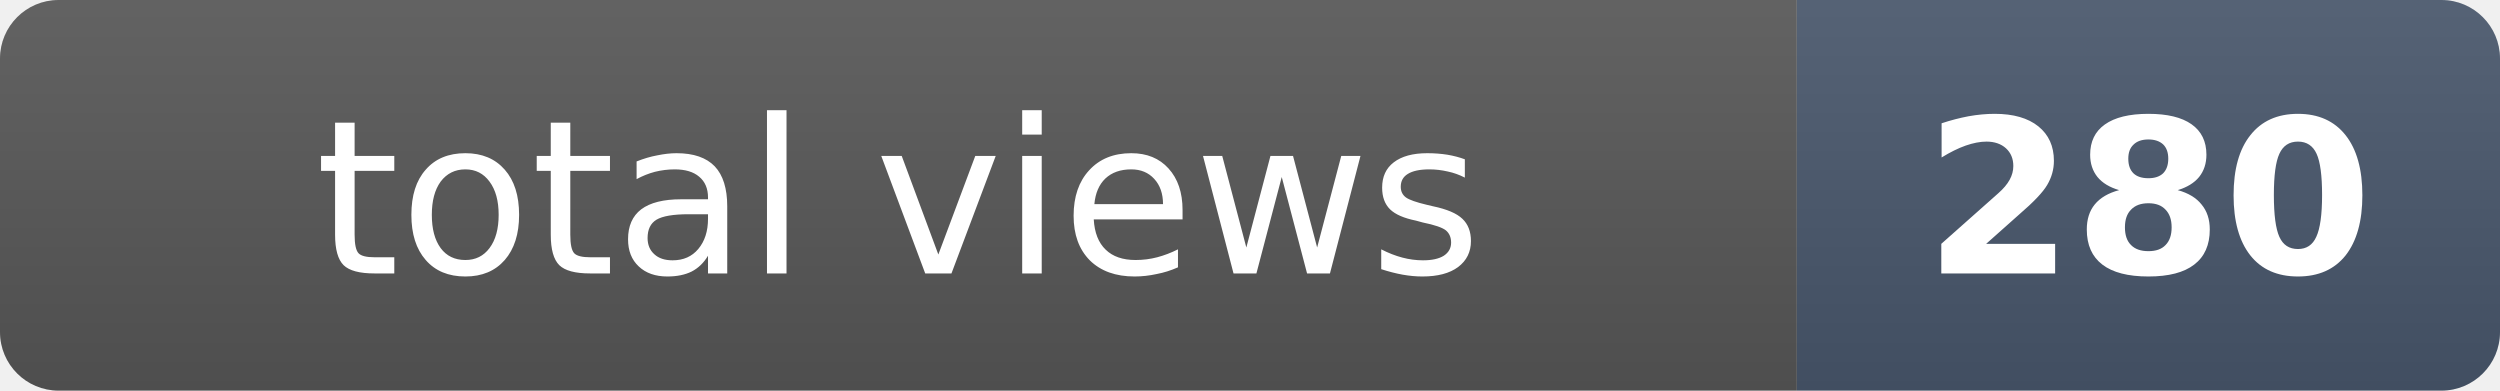
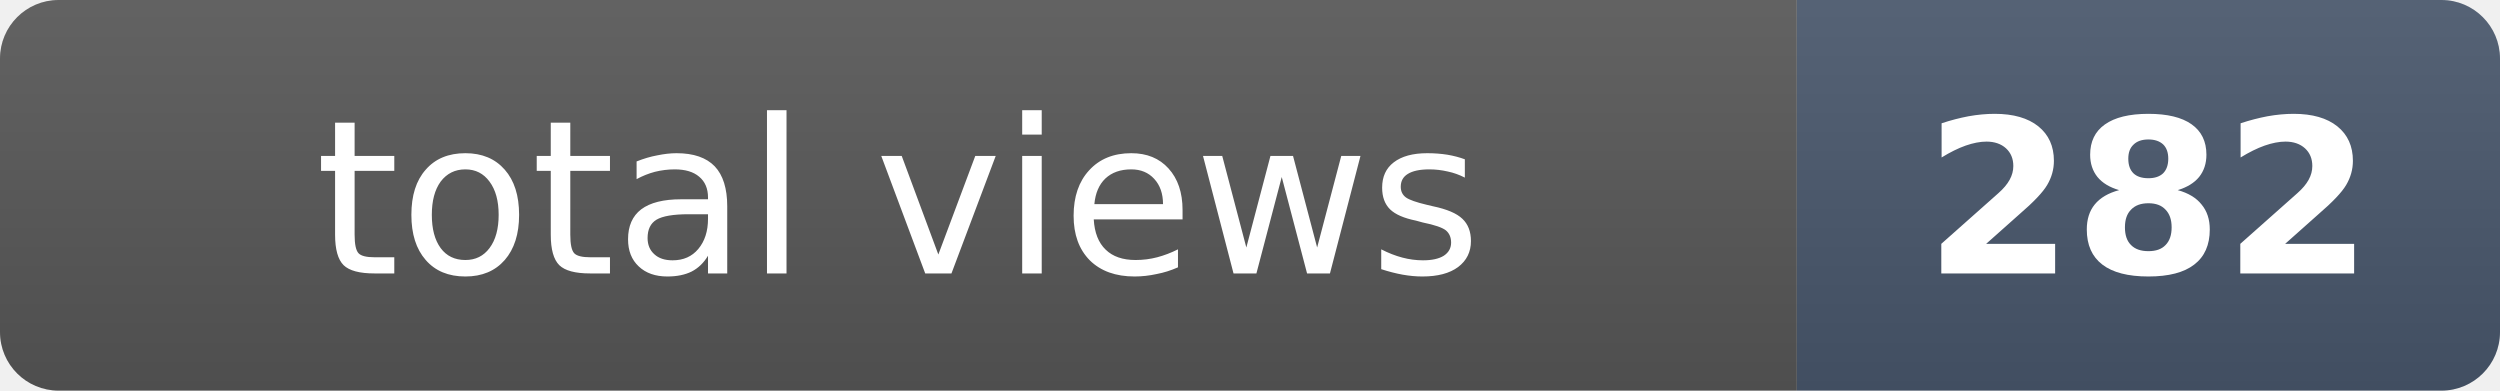
- <svg xmlns="http://www.w3.org/2000/svg" width="128" height="20" role="img" aria-label="total views: 280">
+ <svg xmlns="http://www.w3.org/2000/svg" width="128" height="20" role="img" aria-label="total views: 282">
  <clipPath id="r">
    <rect width="128" height="20" rx="3" fill="#fff" />
  </clipPath>
  <g clip-path="url(#r)">
    <rect width="92" height="20" fill="#555" />
    <rect x="92" width="36" height="20" fill="#475569" />
    <rect width="128" height="20" fill="url(#s)" />
  </g>
  <defs>
    <linearGradient id="s" x2="0" y2="100%">
      <stop offset="0" stop-color="#fff" stop-opacity=".08" />
      <stop offset="1" stop-opacity=".08" />
    </linearGradient>
  </defs>
  <g fill="#fff" text-anchor="middle" font-family="Verdana,Geneva,DejaVu Sans,sans-serif" font-size="11">
    <text x="46" y="14">total views</text>
-     <text x="110" y="14" font-weight="bold">280</text>
+     <text x="110" y="14" font-weight="bold">282</text>
  </g>
</svg>
